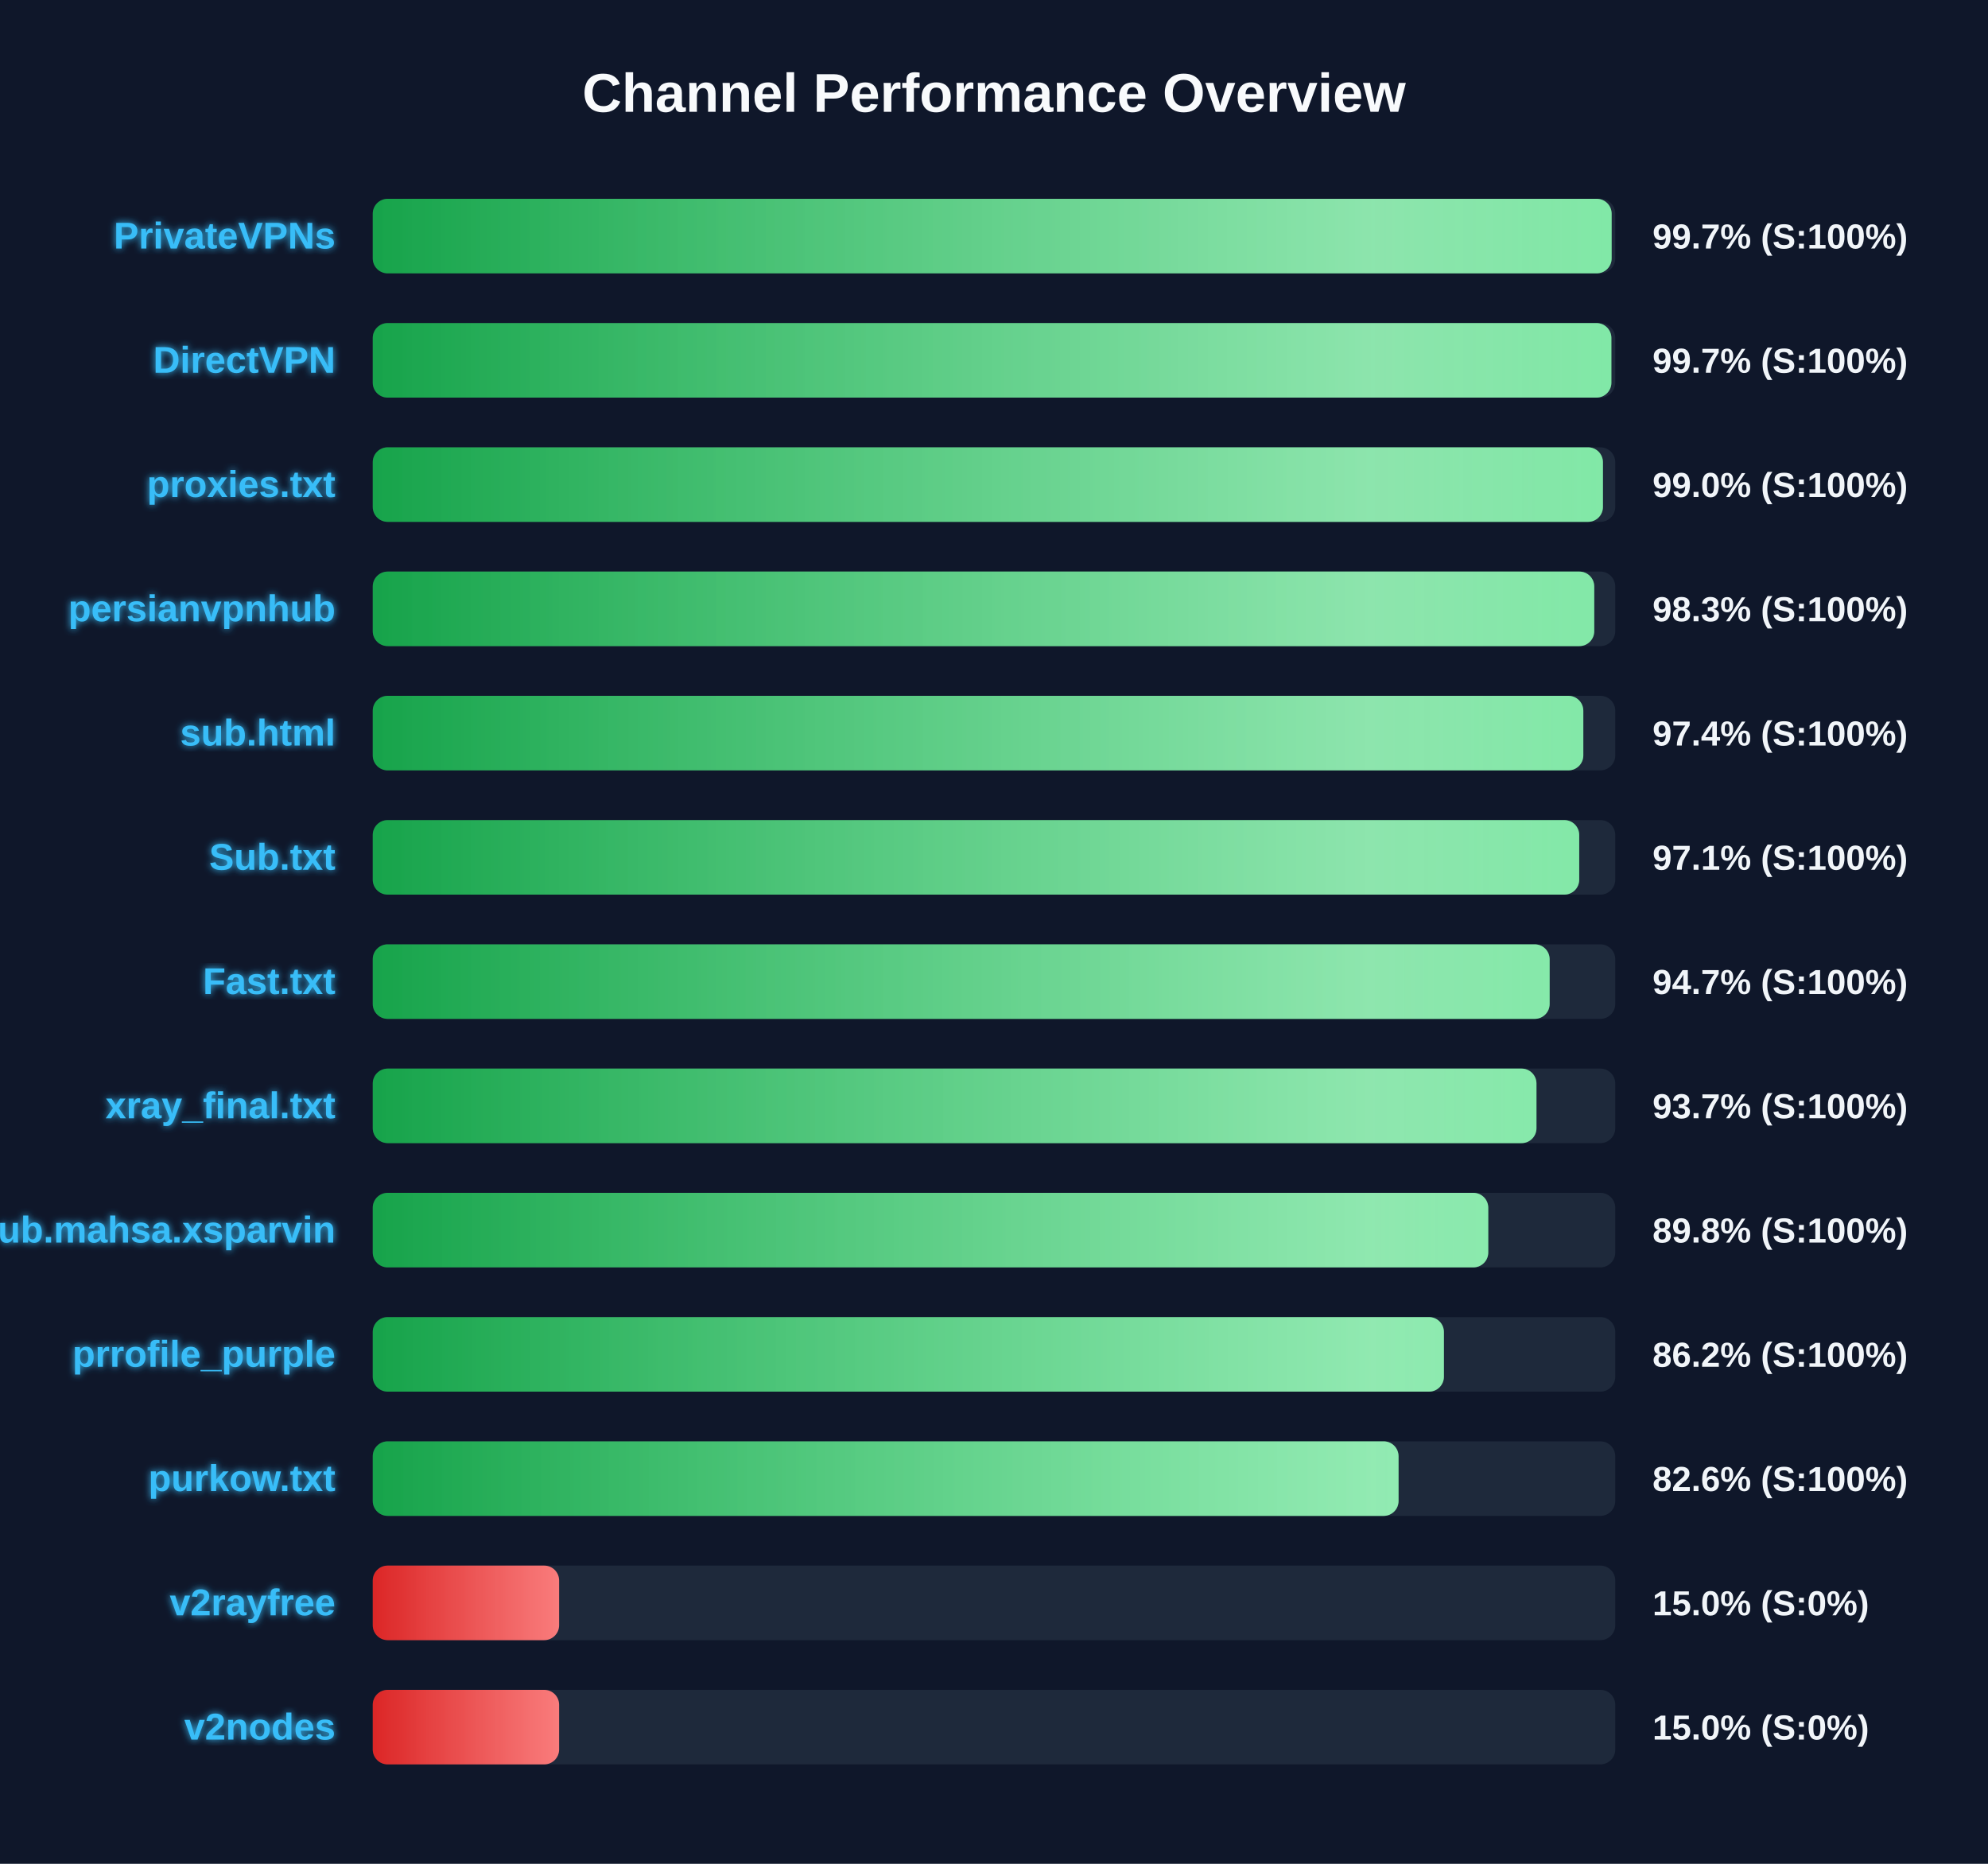
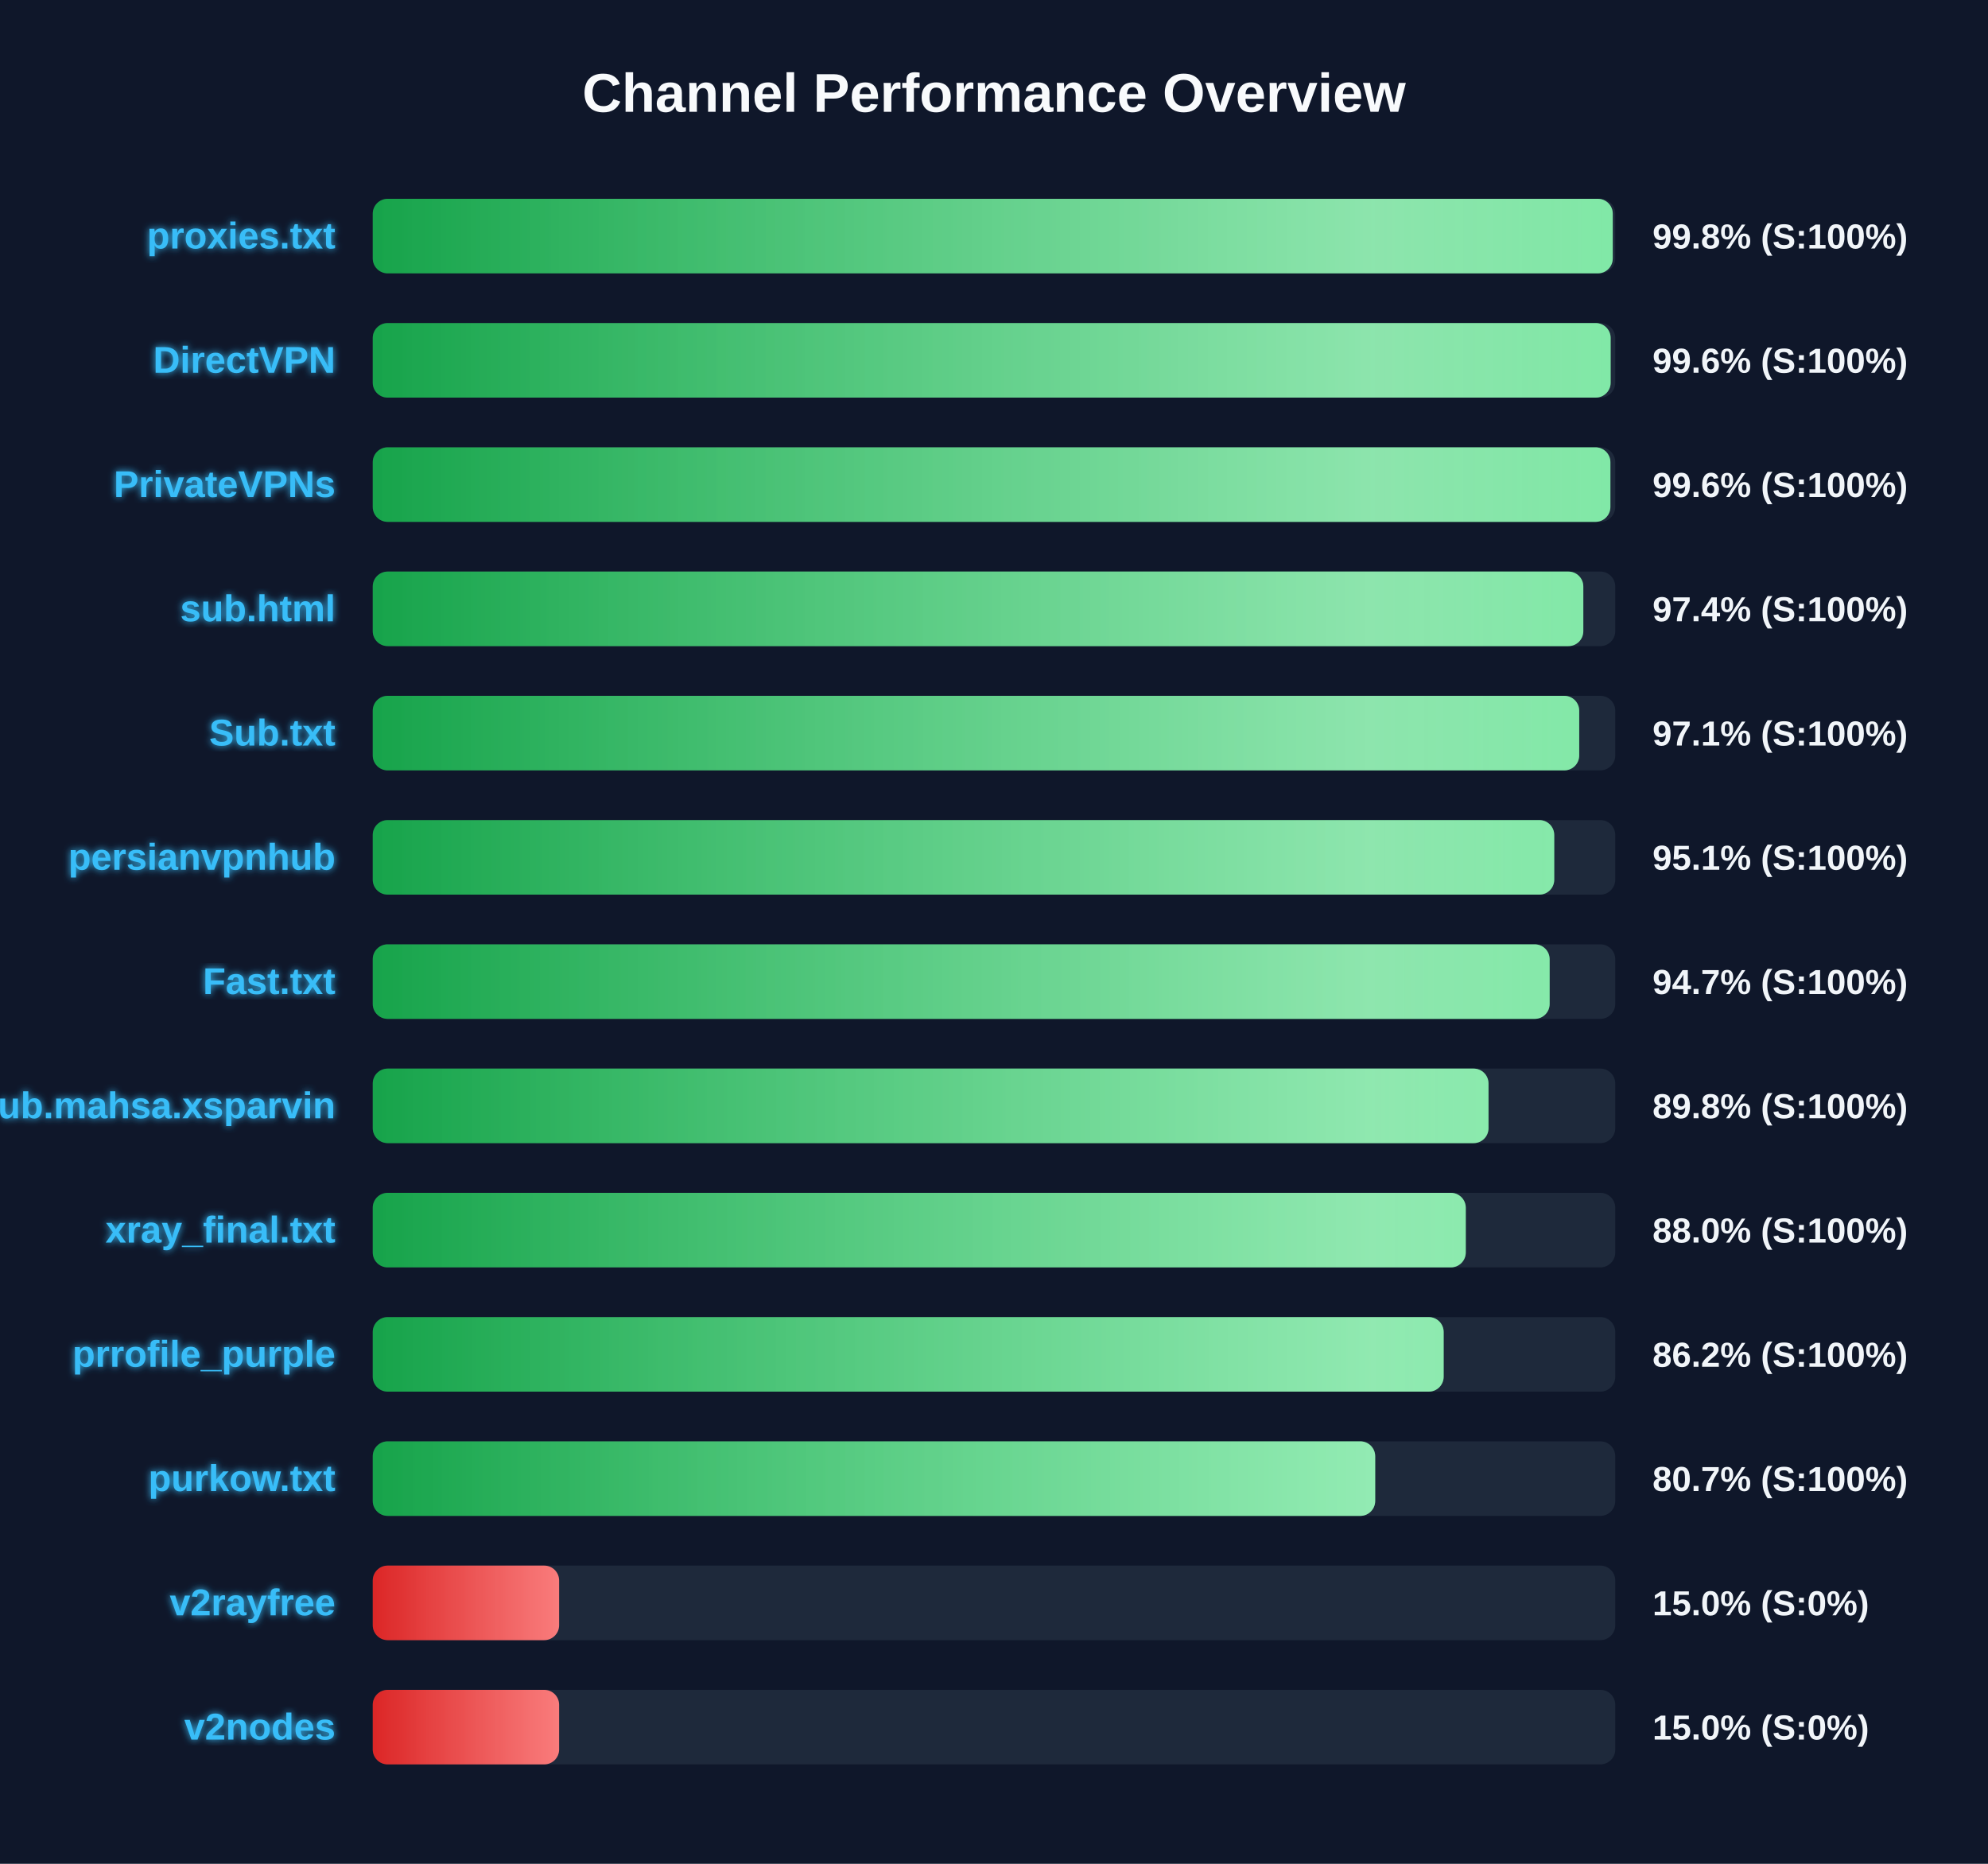
<svg xmlns="http://www.w3.org/2000/svg" width="800" height="750" version="1.1">
  <defs>
    <linearGradient id="grad-green" x1="0%" y1="0%" x2="100%" y2="0%">
      <stop offset="0%" stop-color="#16a34a" />
      <stop offset="100%" stop-color="#4ade80" />
    </linearGradient>
    <linearGradient id="grad-yellow" x1="0%" y1="0%" x2="100%" y2="0%">
      <stop offset="0%" stop-color="#ca8a04" />
      <stop offset="100%" stop-color="#fde047" />
    </linearGradient>
    <linearGradient id="grad-red" x1="0%" y1="0%" x2="100%" y2="0%">
      <stop offset="0%" stop-color="#dc2626" />
      <stop offset="100%" stop-color="#f87171" />
    </linearGradient>
    <linearGradient id="shimmer" x1="0%" y1="0%" x2="100%" y2="0%">
      <stop offset="0%" stop-color="rgba(255,255,255,0)" />
      <stop offset="50%" stop-color="rgba(255,255,255,0.4)" />
      <stop offset="100%" stop-color="rgba(255,255,255,0)" />
    </linearGradient>
    <filter id="glow" x="-20%" y="-20%" width="140%" height="140%">
      <feGaussianBlur stdDeviation="1.5" result="blur" />
      <feComposite in="SourceGraphic" in2="blur" operator="over" />
    </filter>
  </defs>
  <style>
        .bg-rect { fill: #0f172a; }
        .title { font: bold 22px 'Segoe UI', Arial, sans-serif; fill: #f8fafc; }
        .row { font: bold 15px 'Segoe UI', Arial, sans-serif; fill: #38bdf8; filter: url(#glow); }
        .score { font: bold 14px 'Segoe UI', Arial, sans-serif; fill: #f1f5f9; }
        @keyframes shimmer-anim {
            0% { transform: translateX(-100%); }
            100% { transform: translateX(200%); }
        }
        .shimmer-rect {
            animation: shimmer-anim 2.5s infinite linear;
        }
    </style>
  <rect width="100%" height="100%" class="bg-rect" />
  <text x="400" y="45" text-anchor="middle" class="title">Channel Performance Overview</text>
  <rect x="150" y="80" width="500" height="30" fill="#1e293b" rx="6" />
  <clipPath id="clip-0">
-     <rect x="150" y="80" width="498.55" height="30" rx="6" />
+     <rect x="150" y="80" width="499.0" height="30" rx="6" />
  </clipPath>
-   <rect x="150" y="80" width="498.55" height="30" fill="url(#grad-green)" rx="6" />
+   <rect x="150" y="80" width="499.0" height="30" fill="url(#grad-green)" rx="6" />
  <g clip-path="url(#clip-0)">
    <rect x="150" y="80" width="100%" height="30" fill="url(#shimmer)" class="shimmer-rect" />
  </g>
-   <text x="135" y="100" text-anchor="end" class="row">PrivateVPNs</text>
-   <text x="665" y="100" text-anchor="start" class="score">99.7% (S:100%)</text>
+   <text x="135" y="100" text-anchor="end" class="row">proxies.txt</text>
+   <text x="665" y="100" text-anchor="start" class="score">99.8% (S:100%)</text>
  <rect x="150" y="130" width="500" height="30" fill="#1e293b" rx="6" />
  <clipPath id="clip-1">
-     <rect x="150" y="130" width="498.45" height="30" rx="6" />
+     <rect x="150" y="130" width="498.15" height="30" rx="6" />
  </clipPath>
-   <rect x="150" y="130" width="498.45" height="30" fill="url(#grad-green)" rx="6" />
+   <rect x="150" y="130" width="498.15" height="30" fill="url(#grad-green)" rx="6" />
  <g clip-path="url(#clip-1)">
    <rect x="150" y="130" width="100%" height="30" fill="url(#shimmer)" class="shimmer-rect" />
  </g>
  <text x="135" y="150" text-anchor="end" class="row">DirectVPN</text>
-   <text x="665" y="150" text-anchor="start" class="score">99.7% (S:100%)</text>
+   <text x="665" y="150" text-anchor="start" class="score">99.6% (S:100%)</text>
  <rect x="150" y="180" width="500" height="30" fill="#1e293b" rx="6" />
  <clipPath id="clip-2">
-     <rect x="150" y="180" width="495.05" height="30" rx="6" />
+     <rect x="150" y="180" width="498.05" height="30" rx="6" />
  </clipPath>
-   <rect x="150" y="180" width="495.05" height="30" fill="url(#grad-green)" rx="6" />
+   <rect x="150" y="180" width="498.05" height="30" fill="url(#grad-green)" rx="6" />
  <g clip-path="url(#clip-2)">
    <rect x="150" y="180" width="100%" height="30" fill="url(#shimmer)" class="shimmer-rect" />
  </g>
-   <text x="135" y="200" text-anchor="end" class="row">proxies.txt</text>
-   <text x="665" y="200" text-anchor="start" class="score">99.0% (S:100%)</text>
+   <text x="135" y="200" text-anchor="end" class="row">PrivateVPNs</text>
+   <text x="665" y="200" text-anchor="start" class="score">99.6% (S:100%)</text>
  <rect x="150" y="230" width="500" height="30" fill="#1e293b" rx="6" />
  <clipPath id="clip-3">
-     <rect x="150" y="230" width="491.55" height="30" rx="6" />
+     <rect x="150" y="230" width="487.15" height="30" rx="6" />
  </clipPath>
-   <rect x="150" y="230" width="491.55" height="30" fill="url(#grad-green)" rx="6" />
+   <rect x="150" y="230" width="487.15" height="30" fill="url(#grad-green)" rx="6" />
  <g clip-path="url(#clip-3)">
    <rect x="150" y="230" width="100%" height="30" fill="url(#shimmer)" class="shimmer-rect" />
  </g>
-   <text x="135" y="250" text-anchor="end" class="row">persianvpnhub</text>
-   <text x="665" y="250" text-anchor="start" class="score">98.3% (S:100%)</text>
+   <text x="135" y="250" text-anchor="end" class="row">sub.html</text>
+   <text x="665" y="250" text-anchor="start" class="score">97.4% (S:100%)</text>
  <rect x="150" y="280" width="500" height="30" fill="#1e293b" rx="6" />
  <clipPath id="clip-4">
-     <rect x="150" y="280" width="487.15" height="30" rx="6" />
+     <rect x="150" y="280" width="485.5" height="30" rx="6" />
  </clipPath>
-   <rect x="150" y="280" width="487.15" height="30" fill="url(#grad-green)" rx="6" />
+   <rect x="150" y="280" width="485.5" height="30" fill="url(#grad-green)" rx="6" />
  <g clip-path="url(#clip-4)">
    <rect x="150" y="280" width="100%" height="30" fill="url(#shimmer)" class="shimmer-rect" />
  </g>
-   <text x="135" y="300" text-anchor="end" class="row">sub.html</text>
-   <text x="665" y="300" text-anchor="start" class="score">97.4% (S:100%)</text>
+   <text x="135" y="300" text-anchor="end" class="row">Sub.txt</text>
+   <text x="665" y="300" text-anchor="start" class="score">97.1% (S:100%)</text>
  <rect x="150" y="330" width="500" height="30" fill="#1e293b" rx="6" />
  <clipPath id="clip-5">
-     <rect x="150" y="330" width="485.5" height="30" rx="6" />
+     <rect x="150" y="330" width="475.45" height="30" rx="6" />
  </clipPath>
-   <rect x="150" y="330" width="485.5" height="30" fill="url(#grad-green)" rx="6" />
+   <rect x="150" y="330" width="475.45" height="30" fill="url(#grad-green)" rx="6" />
  <g clip-path="url(#clip-5)">
    <rect x="150" y="330" width="100%" height="30" fill="url(#shimmer)" class="shimmer-rect" />
  </g>
-   <text x="135" y="350" text-anchor="end" class="row">Sub.txt</text>
-   <text x="665" y="350" text-anchor="start" class="score">97.1% (S:100%)</text>
+   <text x="135" y="350" text-anchor="end" class="row">persianvpnhub</text>
+   <text x="665" y="350" text-anchor="start" class="score">95.1% (S:100%)</text>
  <rect x="150" y="380" width="500" height="30" fill="#1e293b" rx="6" />
  <clipPath id="clip-6">
    <rect x="150" y="380" width="473.6" height="30" rx="6" />
  </clipPath>
  <rect x="150" y="380" width="473.6" height="30" fill="url(#grad-green)" rx="6" />
  <g clip-path="url(#clip-6)">
    <rect x="150" y="380" width="100%" height="30" fill="url(#shimmer)" class="shimmer-rect" />
  </g>
  <text x="135" y="400" text-anchor="end" class="row">Fast.txt</text>
  <text x="665" y="400" text-anchor="start" class="score">94.7% (S:100%)</text>
  <rect x="150" y="430" width="500" height="30" fill="#1e293b" rx="6" />
  <clipPath id="clip-7">
-     <rect x="150" y="430" width="468.3" height="30" rx="6" />
+     <rect x="150" y="430" width="449.0" height="30" rx="6" />
  </clipPath>
-   <rect x="150" y="430" width="468.3" height="30" fill="url(#grad-green)" rx="6" />
+   <rect x="150" y="430" width="449.0" height="30" fill="url(#grad-green)" rx="6" />
  <g clip-path="url(#clip-7)">
    <rect x="150" y="430" width="100%" height="30" fill="url(#shimmer)" class="shimmer-rect" />
  </g>
-   <text x="135" y="450" text-anchor="end" class="row">xray_final.txt</text>
-   <text x="665" y="450" text-anchor="start" class="score">93.7% (S:100%)</text>
+   <text x="135" y="450" text-anchor="end" class="row">Sub.mahsa.xsparvin</text>
+   <text x="665" y="450" text-anchor="start" class="score">89.8% (S:100%)</text>
  <rect x="150" y="480" width="500" height="30" fill="#1e293b" rx="6" />
  <clipPath id="clip-8">
-     <rect x="150" y="480" width="448.9" height="30" rx="6" />
+     <rect x="150" y="480" width="439.85" height="30" rx="6" />
  </clipPath>
-   <rect x="150" y="480" width="448.9" height="30" fill="url(#grad-green)" rx="6" />
+   <rect x="150" y="480" width="439.85" height="30" fill="url(#grad-green)" rx="6" />
  <g clip-path="url(#clip-8)">
    <rect x="150" y="480" width="100%" height="30" fill="url(#shimmer)" class="shimmer-rect" />
  </g>
-   <text x="135" y="500" text-anchor="end" class="row">Sub.mahsa.xsparvin</text>
-   <text x="665" y="500" text-anchor="start" class="score">89.8% (S:100%)</text>
+   <text x="135" y="500" text-anchor="end" class="row">xray_final.txt</text>
+   <text x="665" y="500" text-anchor="start" class="score">88.0% (S:100%)</text>
  <rect x="150" y="530" width="500" height="30" fill="#1e293b" rx="6" />
  <clipPath id="clip-9">
-     <rect x="150" y="530" width="431.05" height="30" rx="6" />
+     <rect x="150" y="530" width="430.95" height="30" rx="6" />
  </clipPath>
-   <rect x="150" y="530" width="431.05" height="30" fill="url(#grad-green)" rx="6" />
+   <rect x="150" y="530" width="430.95" height="30" fill="url(#grad-green)" rx="6" />
  <g clip-path="url(#clip-9)">
    <rect x="150" y="530" width="100%" height="30" fill="url(#shimmer)" class="shimmer-rect" />
  </g>
  <text x="135" y="550" text-anchor="end" class="row">prrofile_purple</text>
  <text x="665" y="550" text-anchor="start" class="score">86.2% (S:100%)</text>
  <rect x="150" y="580" width="500" height="30" fill="#1e293b" rx="6" />
  <clipPath id="clip-10">
-     <rect x="150" y="580" width="412.8" height="30" rx="6" />
+     <rect x="150" y="580" width="403.4" height="30" rx="6" />
  </clipPath>
-   <rect x="150" y="580" width="412.8" height="30" fill="url(#grad-green)" rx="6" />
+   <rect x="150" y="580" width="403.4" height="30" fill="url(#grad-green)" rx="6" />
  <g clip-path="url(#clip-10)">
    <rect x="150" y="580" width="100%" height="30" fill="url(#shimmer)" class="shimmer-rect" />
  </g>
  <text x="135" y="600" text-anchor="end" class="row">purkow.txt</text>
-   <text x="665" y="600" text-anchor="start" class="score">82.6% (S:100%)</text>
+   <text x="665" y="600" text-anchor="start" class="score">80.7% (S:100%)</text>
  <rect x="150" y="630" width="500" height="30" fill="#1e293b" rx="6" />
  <clipPath id="clip-11">
    <rect x="150" y="630" width="75.0" height="30" rx="6" />
  </clipPath>
  <rect x="150" y="630" width="75.0" height="30" fill="url(#grad-red)" rx="6" />
  <g clip-path="url(#clip-11)">
    <rect x="150" y="630" width="100%" height="30" fill="url(#shimmer)" class="shimmer-rect" />
  </g>
  <text x="135" y="650" text-anchor="end" class="row">v2rayfree</text>
  <text x="665" y="650" text-anchor="start" class="score">15.0% (S:0%)</text>
  <rect x="150" y="680" width="500" height="30" fill="#1e293b" rx="6" />
  <clipPath id="clip-12">
    <rect x="150" y="680" width="75.0" height="30" rx="6" />
  </clipPath>
  <rect x="150" y="680" width="75.0" height="30" fill="url(#grad-red)" rx="6" />
  <g clip-path="url(#clip-12)">
    <rect x="150" y="680" width="100%" height="30" fill="url(#shimmer)" class="shimmer-rect" />
  </g>
  <text x="135" y="700" text-anchor="end" class="row">v2nodes</text>
  <text x="665" y="700" text-anchor="start" class="score">15.0% (S:0%)</text>
</svg>
